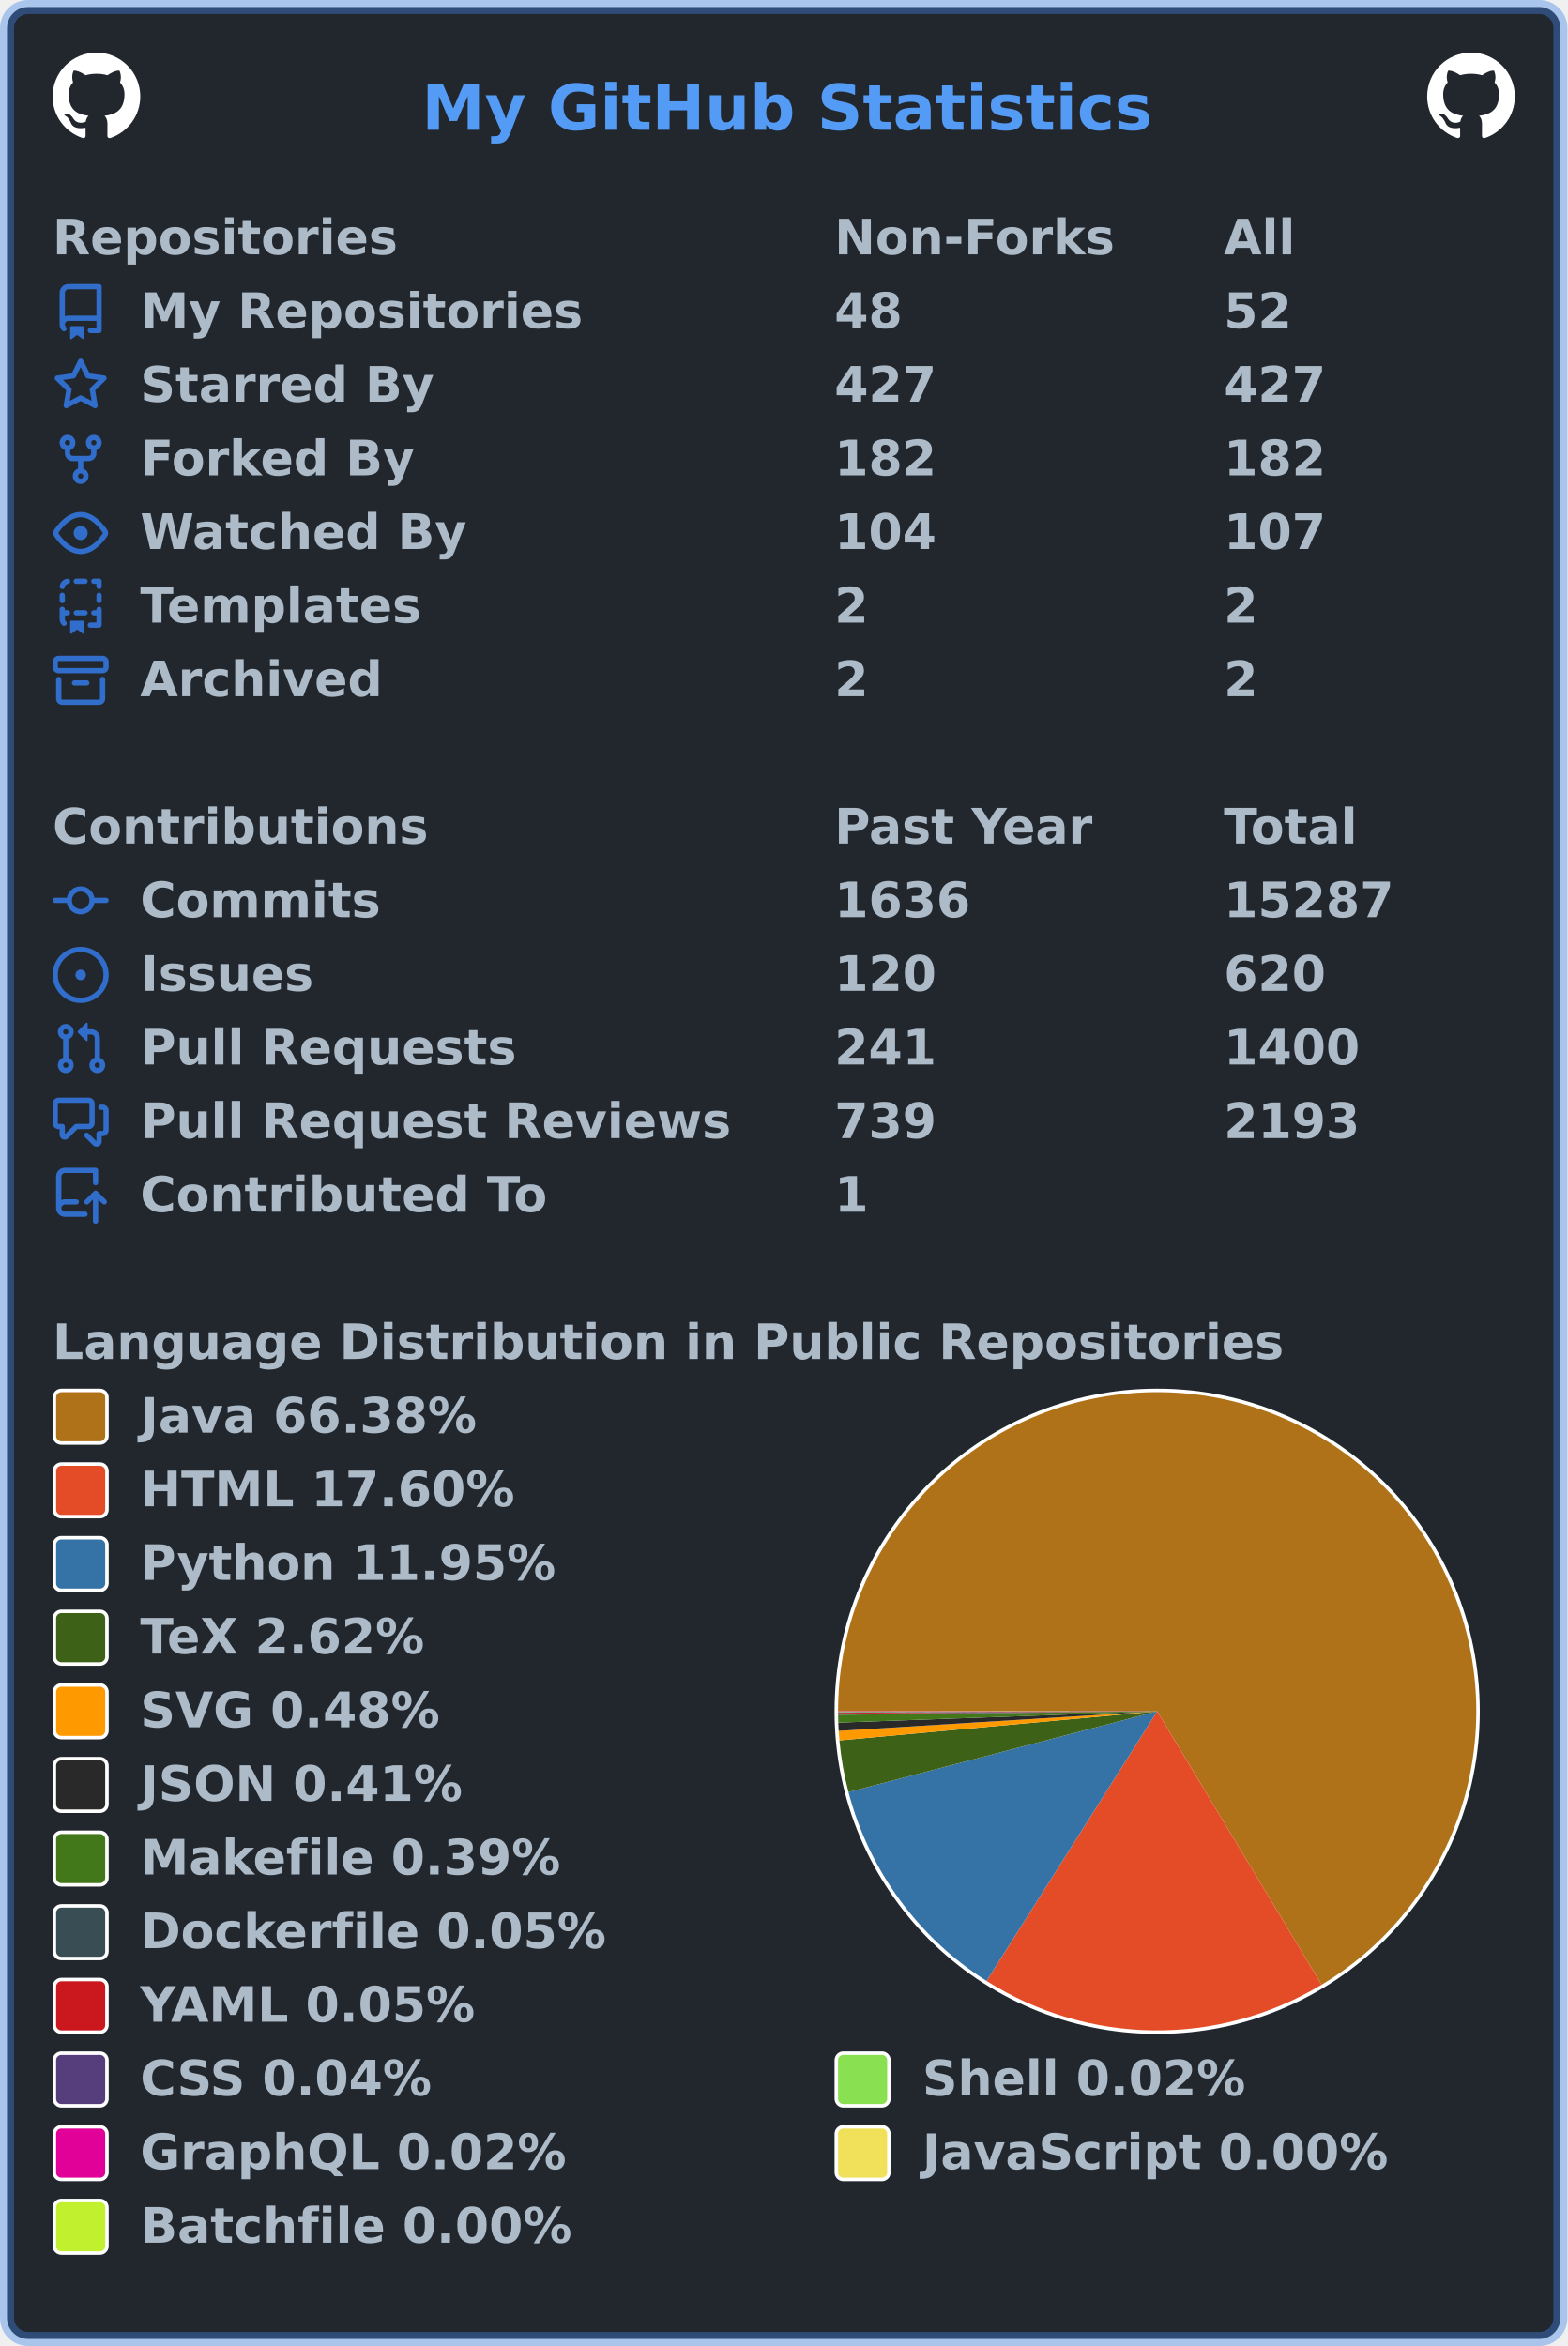
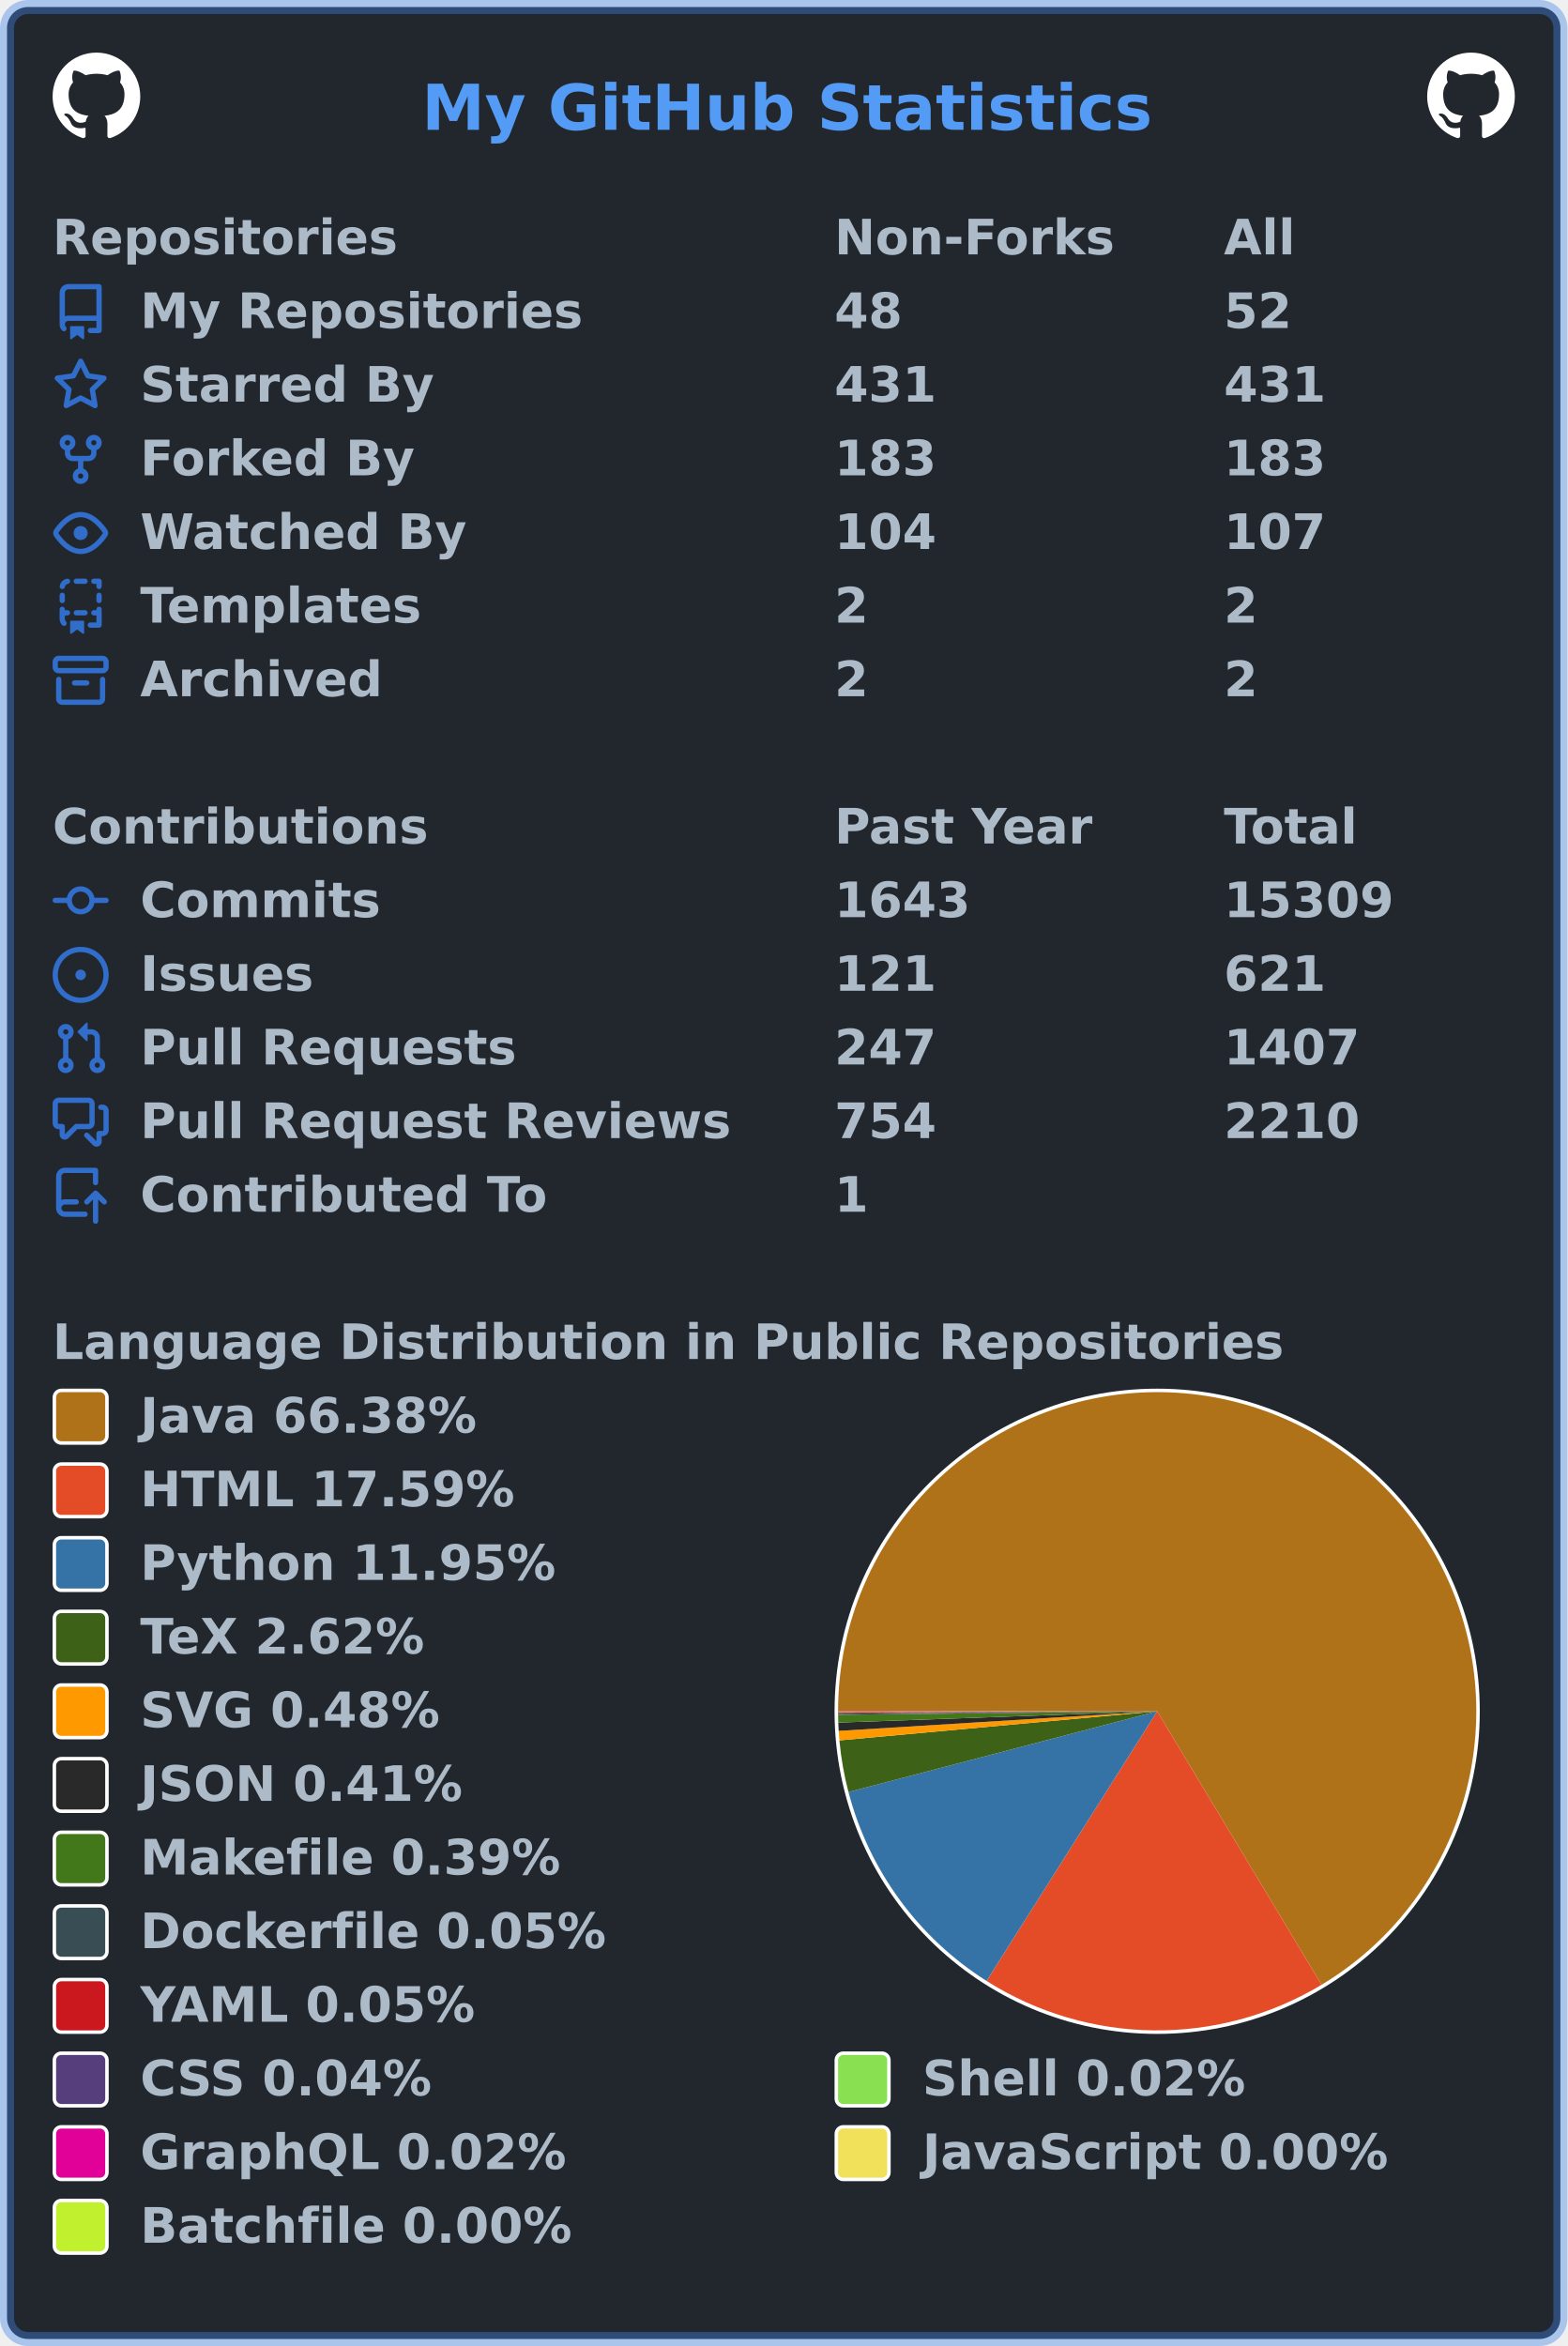
<svg xmlns="http://www.w3.org/2000/svg" width="447" height="669" viewBox="0 0 447 669" lang="en" xml:lang="en">
  <rect x="2" y="2" stroke-width="4" rx="6" width="443" height="665" stroke="rgba(65,132,228,0.4)" fill="#22272e" />
  <g font-weight="600" font-size="110pt" font-family="Verdana,Geneva,DejaVu Sans,sans-serif" text-rendering="geometricPrecision">
    <text x="978" y="301" lengthAdjust="spacingAndGlyphs" textLength="1671" transform="scale(0.123)" fill="#539bf5">My GitHub Statistics</text>
    <svg x="15" y="15" width="25" height="25" viewBox="0 0 16 16">
      <path fill="#ffffff" fill-rule="evenodd" d="M8 0C3.58 0 0 3.58 0 8c0 3.54 2.29 6.53 5.47 7.59.4.07.55-.17.55-.38 0-.19-.01-.82-.01-1.49-2.01.37-2.53-.49-2.69-.94-.09-.23-.48-.94-.82-1.13-.28-.15-.68-.52-.01-.53.63-.01 1.08.58 1.23.82.72 1.21 1.87.87 2.33.66.07-.52.28-.87.51-1.07-1.78-.2-3.64-.89-3.64-3.95 0-.87.31-1.59.82-2.15-.08-.2-.36-1.02.08-2.12 0 0 .67-.21 2.2.82.64-.18 1.32-.27 2-.27.68 0 1.36.09 2 .27 1.53-1.04 2.2-.82 2.2-.82.44 1.1.16 1.92.08 2.12.51.56.82 1.27.82 2.15 0 3.07-1.87 3.75-3.65 3.95.29.25.54.73.54 1.48 0 1.07-.01 1.93-.01 2.2 0 .21.15.46.55.38A8.013 8.013 0 0016 8c0-4.42-3.58-8-8-8z" />
    </svg>
    <svg x="407" y="15" width="25" height="25" viewBox="0 0 16 16">
      <path fill="#ffffff" fill-rule="evenodd" d="M8 0C3.58 0 0 3.58 0 8c0 3.54 2.29 6.53 5.47 7.59.4.07.55-.17.55-.38 0-.19-.01-.82-.01-1.49-2.01.37-2.53-.49-2.69-.94-.09-.23-.48-.94-.82-1.13-.28-.15-.68-.52-.01-.53.63-.01 1.08.58 1.23.82.72 1.21 1.87.87 2.33.66.07-.52.28-.87.51-1.07-1.78-.2-3.64-.89-3.64-3.95 0-.87.31-1.59.82-2.15-.08-.2-.36-1.02.08-2.12 0 0 .67-.21 2.2.82.64-.18 1.32-.27 2-.27.68 0 1.36.09 2 .27 1.53-1.04 2.2-.82 2.2-.82.44 1.1.16 1.92.08 2.12.51.56.82 1.27.82 2.15 0 3.07-1.87 3.75-3.65 3.95.29.25.54.73.54 1.48 0 1.07-.01 1.93-.01 2.2 0 .21.15.46.55.38A8.013 8.013 0 0016 8c0-4.42-3.58-8-8-8z" />
    </svg>
    <g transform="translate(0, 60)" fill="#adbac7">
      <g transform="translate(15, 0)">
        <g transform="scale(0.095)">
          <text x="0" y="132" textLength="1020" lengthAdjust="spacingAndGlyphs">Repositories</text>
          <text x="2347" y="132" textLength="832" lengthAdjust="spacingAndGlyphs">Non-Forks</text>
          <text x="3516" y="132" textLength="206" lengthAdjust="spacingAndGlyphs">All</text>
        </g>
      </g>
      <g transform="translate(15, 21)">
        <path fill="#316dca" fill-rule="evenodd" d="M2 2.5A2.5 2.5 0 014.5 0h8.75a.75.75 0 01.75.75v12.5a.75.75 0 01-.75.75h-2.5a.75.75 0 110-1.5h1.75v-2h-8a1 1 0 00-.714 1.7.75.75 0 01-1.072 1.05A2.495 2.495 0 012 11.5v-9zm10.5-1V9h-8c-.356 0-.694.074-1 .208V2.5a1 1 0 011-1h8zM5 12.25v3.25a.25.25 0 00.4.2l1.45-1.087a.25.25 0 01.3 0L8.6 15.7a.25.25 0 00.4-.2v-3.25a.25.25 0 00-.25-.25h-3.5a.25.25 0 00-.25.25z" />
        <g transform="scale(0.095)">
          <text lengthAdjust="spacingAndGlyphs" textLength="1312" x="263" y="132">My Repositories</text>
          <text lengthAdjust="spacingAndGlyphs" textLength="210" x="2347" y="132">48</text>
          <text lengthAdjust="spacingAndGlyphs" textLength="210" x="3516" y="132">52</text>
        </g>
      </g>
      <g transform="translate(15, 42)">
        <path fill="#316dca" fill-rule="evenodd" d="M8 .25a.75.75 0 01.673.418l1.882 3.815 4.21.612a.75.75 0 01.416 1.279l-3.046 2.97.719 4.192a.75.75 0 01-1.088.791L8 12.347l-3.766 1.98a.75.75 0 01-1.088-.79l.72-4.194L.818 6.374a.75.75 0 01.416-1.28l4.21-.611L7.327.668A.75.75 0 018 .25zm0 2.445L6.615 5.5a.75.75 0 01-.564.41l-3.097.45 2.24 2.184a.75.75 0 01.216.664l-.528 3.084 2.769-1.456a.75.75 0 01.698 0l2.77 1.456-.53-3.084a.75.75 0 01.216-.664l2.24-2.183-3.096-.45a.75.75 0 01-.564-.41L8 2.694v.001z" />
        <g transform="scale(0.095)">
          <text lengthAdjust="spacingAndGlyphs" textLength="874" x="263" y="132">Starred By</text>
-           <text lengthAdjust="spacingAndGlyphs" textLength="315" x="2347" y="132">427</text>
-           <text lengthAdjust="spacingAndGlyphs" textLength="315" x="3516" y="132">427</text>
+           <text lengthAdjust="spacingAndGlyphs" textLength="315" x="2347" y="132">431</text>
+           <text lengthAdjust="spacingAndGlyphs" textLength="315" x="3516" y="132">431</text>
        </g>
      </g>
      <g transform="translate(15, 63)">
        <path fill="#316dca" fill-rule="evenodd" d="M5 3.25a.75.75 0 11-1.5 0 .75.75 0 011.5 0zm0 2.122a2.25 2.25 0 10-1.5 0v.878A2.25 2.25 0 005.75 8.5h1.5v2.128a2.251 2.251 0 101.5 0V8.5h1.5a2.25 2.25 0 002.25-2.25v-.878a2.25 2.25 0 10-1.5 0v.878a.75.75 0 01-.75.75h-4.5A.75.75 0 015 6.25v-.878zm3.75 7.378a.75.75 0 11-1.5 0 .75.75 0 011.5 0zm3-8.75a.75.75 0 100-1.5.75.75 0 000 1.5z" />
        <g transform="scale(0.095)">
          <text lengthAdjust="spacingAndGlyphs" textLength="828" x="263" y="132">Forked By</text>
-           <text lengthAdjust="spacingAndGlyphs" textLength="315" x="2347" y="132">182</text>
-           <text lengthAdjust="spacingAndGlyphs" textLength="315" x="3516" y="132">182</text>
+           <text lengthAdjust="spacingAndGlyphs" textLength="315" x="2347" y="132">183</text>
+           <text lengthAdjust="spacingAndGlyphs" textLength="315" x="3516" y="132">183</text>
        </g>
      </g>
      <g transform="translate(15, 84)">
        <path fill="#316dca" fill-rule="evenodd" d="M1.679 7.932c.412-.621 1.242-1.75 2.366-2.717C5.175 4.242 6.527 3.5 8 3.5c1.473 0 2.824.742 3.955 1.715 1.124.967 1.954 2.096 2.366 2.717a.119.119 0 010 .136c-.412.621-1.242 1.75-2.366 2.717C10.825 11.758 9.473 12.5 8 12.5c-1.473 0-2.824-.742-3.955-1.715C2.92 9.818 2.09 8.69 1.679 8.068a.119.119 0 010-.136zM8 2c-1.981 0-3.67.992-4.933 2.078C1.797 5.169.88 6.423.43 7.1a1.619 1.619 0 000 1.798c.45.678 1.367 1.932 2.637 3.024C4.329 13.008 6.019 14 8 14c1.981 0 3.67-.992 4.933-2.078 1.27-1.091 2.187-2.345 2.637-3.023a1.619 1.619 0 000-1.798c-.45-.678-1.367-1.932-2.637-3.023C11.671 2.992 9.981 2 8 2zm0 8a2 2 0 100-4 2 2 0 000 4z" />
        <g transform="scale(0.095)">
          <text lengthAdjust="spacingAndGlyphs" textLength="993" x="263" y="132">Watched By</text>
          <text lengthAdjust="spacingAndGlyphs" textLength="315" x="2347" y="132">104</text>
          <text lengthAdjust="spacingAndGlyphs" textLength="315" x="3516" y="132">107</text>
        </g>
      </g>
      <g transform="translate(15, 105)">
        <path fill="#316dca" fill-rule="evenodd" d="M6 .75A.75.75 0 016.75 0h2.5a.75.75 0 010 1.5h-2.5A.75.75 0 016 .75zm5 0a.75.75 0 01.75-.75h1.5a.75.75 0 01.75.75v1.5a.75.75 0 01-1.5 0V1.5h-.75A.75.75 0 0111 .75zM4.992.662a.75.75 0 01-.636.848c-.436.063-.783.41-.846.846a.75.75 0 01-1.485-.212A2.501 2.501 0 014.144.025a.75.75 0 01.848.637zM2.75 4a.75.75 0 01.75.75v1.5a.75.75 0 01-1.5 0v-1.5A.75.75 0 012.75 4zm10.5 0a.75.75 0 01.75.75v1.5a.75.75 0 01-1.5 0v-1.5a.75.75 0 01.75-.75zM2.75 8a.75.75 0 01.75.75v.268A1.72 1.72 0 013.75 9h.5a.75.75 0 010 1.5h-.5a.25.25 0 00-.25.25v.75c0 .28.114.532.3.714a.75.75 0 01-1.05 1.072A2.495 2.495 0 012 11.5V8.75A.75.75 0 012.75 8zm10.5 0a.75.75 0 01.75.75v4.5a.75.75 0 01-.75.75h-2.5a.75.75 0 010-1.5h1.75v-2h-.75a.75.75 0 010-1.5h.75v-.25a.75.75 0 01.75-.75zM6 9.75A.75.75 0 016.75 9h2.5a.75.75 0 010 1.5h-2.5A.75.75 0 016 9.75zm-1 2.5v3.25a.25.25 0 00.4.2l1.45-1.087a.25.25 0 01.3 0L8.6 15.7a.25.25 0 00.4-.2v-3.25a.25.25 0 00-.25-.25h-3.5a.25.25 0 00-.25.25z" />
        <g transform="scale(0.095)">
          <text lengthAdjust="spacingAndGlyphs" textLength="868" x="263" y="132">Templates</text>
          <text lengthAdjust="spacingAndGlyphs" textLength="105" x="2347" y="132">2</text>
          <text lengthAdjust="spacingAndGlyphs" textLength="105" x="3516" y="132">2</text>
        </g>
      </g>
      <g transform="translate(15, 126)">
        <path fill="#316dca" fill-rule="evenodd" d="M1.75 2.5a.25.25 0 00-.25.25v1.5c0 .138.112.25.25.25h12.5a.25.25 0 00.25-.25v-1.5a.25.25 0 00-.25-.25H1.75zM0 2.75C0 1.784.784 1 1.75 1h12.5c.966 0 1.75.784 1.75 1.75v1.5A1.75 1.75 0 0114.25 6H1.75A1.75 1.75 0 010 4.25v-1.5zM1.75 7a.75.75 0 01.75.75v5.5c0 .138.112.25.25.25h10.5a.25.25 0 00.25-.25v-5.5a.75.75 0 111.5 0v5.5A1.75 1.75 0 0113.25 15H2.75A1.75 1.75 0 011 13.25v-5.5A.75.75 0 011.75 7zm4.5 1a.75.75 0 000 1.5h3.5a.75.75 0 100-1.5h-3.5z" />
        <g transform="scale(0.095)">
          <text lengthAdjust="spacingAndGlyphs" textLength="726" x="263" y="132">Archived</text>
          <text lengthAdjust="spacingAndGlyphs" textLength="105" x="2347" y="132">2</text>
          <text lengthAdjust="spacingAndGlyphs" textLength="105" x="3516" y="132">2</text>
        </g>
      </g>
    </g>
    <g transform="translate(0, 228)" fill="#adbac7">
      <g transform="translate(15, 0)">
        <g transform="scale(0.095)">
          <text x="0" y="132" textLength="1112" lengthAdjust="spacingAndGlyphs">Contributions</text>
          <text x="2347" y="132" textLength="774" lengthAdjust="spacingAndGlyphs">Past Year</text>
          <text x="3516" y="132" textLength="414" lengthAdjust="spacingAndGlyphs">Total</text>
        </g>
      </g>
      <g transform="translate(15, 21)">
        <path fill="#316dca" fill-rule="evenodd" d="M10.5 7.75a2.5 2.5 0 11-5 0 2.5 2.5 0 015 0zm1.43.75a4.002 4.002 0 01-7.86 0H.75a.75.75 0 110-1.5h3.32a4.001 4.001 0 017.86 0h3.32a.75.75 0 110 1.5h-3.32z" />
        <g transform="scale(0.095)">
          <text lengthAdjust="spacingAndGlyphs" textLength="734" x="263" y="132">Commits</text>
-           <text lengthAdjust="spacingAndGlyphs" textLength="420" x="2347" y="132">1636</text>
-           <text lengthAdjust="spacingAndGlyphs" textLength="525" x="3516" y="132">15287</text>
+           <text lengthAdjust="spacingAndGlyphs" textLength="420" x="2347" y="132">1643</text>
+           <text lengthAdjust="spacingAndGlyphs" textLength="525" x="3516" y="132">15309</text>
        </g>
      </g>
      <g transform="translate(15, 42)">
        <path fill="#316dca" d="M8 9.5a1.5 1.5 0 100-3 1.5 1.5 0 000 3z" />
        <path fill="#316dca" fill-rule="evenodd" d="M8 0a8 8 0 100 16A8 8 0 008 0zM1.5 8a6.5 6.5 0 1113 0 6.5 6.5 0 01-13 0z" />
        <g transform="scale(0.095)">
          <text lengthAdjust="spacingAndGlyphs" textLength="512" x="263" y="132">Issues</text>
-           <text lengthAdjust="spacingAndGlyphs" textLength="315" x="2347" y="132">120</text>
-           <text lengthAdjust="spacingAndGlyphs" textLength="315" x="3516" y="132">620</text>
+           <text lengthAdjust="spacingAndGlyphs" textLength="315" x="2347" y="132">121</text>
+           <text lengthAdjust="spacingAndGlyphs" textLength="315" x="3516" y="132">621</text>
        </g>
      </g>
      <g transform="translate(15, 63)">
        <path fill="#316dca" fill-rule="evenodd" d="M7.177 3.073L9.573.677A.25.25 0 0110 .854v4.792a.25.25 0 01-.427.177L7.177 3.427a.25.25 0 010-.354zM3.75 2.5a.75.75 0 100 1.5.75.75 0 000-1.5zm-2.25.75a2.25 2.25 0 113 2.122v5.256a2.251 2.251 0 11-1.5 0V5.372A2.25 2.25 0 011.5 3.25zM11 2.5h-1V4h1a1 1 0 011 1v5.628a2.251 2.251 0 101.5 0V5A2.5 2.5 0 0011 2.5zm1 10.25a.75.75 0 111.5 0 .75.75 0 01-1.5 0zM3.75 12a.75.75 0 100 1.5.75.75 0 000-1.5z" />
        <g transform="scale(0.095)">
          <text lengthAdjust="spacingAndGlyphs" textLength="1113" x="263" y="132">Pull Requests</text>
-           <text lengthAdjust="spacingAndGlyphs" textLength="315" x="2347" y="132">241</text>
-           <text lengthAdjust="spacingAndGlyphs" textLength="420" x="3516" y="132">1400</text>
+           <text lengthAdjust="spacingAndGlyphs" textLength="315" x="2347" y="132">247</text>
+           <text lengthAdjust="spacingAndGlyphs" textLength="420" x="3516" y="132">1407</text>
        </g>
      </g>
      <g transform="translate(15, 84)">
        <path fill="#316dca" fill-rule="evenodd" d="M1.5 2.75a.25.25 0 01.25-.25h8.5a.25.25 0 01.25.25v5.5a.25.25 0 01-.25.25h-3.5a.75.75 0 00-.53.22L3.5 11.44V9.25a.75.75 0 00-.75-.75h-1a.25.25 0 01-.25-.25v-5.5zM1.75 1A1.75 1.75 0 000 2.75v5.5C0 9.216.784 10 1.75 10H2v1.543a1.457 1.457 0 002.487 1.03L7.061 10h3.189A1.75 1.75 0 0012 8.25v-5.5A1.75 1.75 0 0010.25 1h-8.5zM14.5 4.75a.25.25 0 00-.25-.25h-.5a.75.75 0 110-1.5h.5c.966 0 1.75.784 1.75 1.75v5.5A1.75 1.75 0 0114.25 12H14v1.543a1.457 1.457 0 01-2.487 1.03L9.22 12.28a.75.75 0 111.06-1.06l2.22 2.22v-2.19a.75.75 0 01.75-.75h1a.25.25 0 00.25-.25v-5.5z" />
        <g transform="scale(0.095)">
          <text lengthAdjust="spacingAndGlyphs" textLength="1762" x="263" y="132">Pull Request Reviews</text>
-           <text lengthAdjust="spacingAndGlyphs" textLength="315" x="2347" y="132">739</text>
-           <text lengthAdjust="spacingAndGlyphs" textLength="420" x="3516" y="132">2193</text>
+           <text lengthAdjust="spacingAndGlyphs" textLength="315" x="2347" y="132">754</text>
+           <text lengthAdjust="spacingAndGlyphs" textLength="420" x="3516" y="132">2210</text>
        </g>
      </g>
      <g transform="translate(15, 105)">
        <path fill="#316dca" fill-rule="evenodd" d="M1 2.5A2.5 2.5 0 013.5 0h8.75a.75.75 0 01.75.75v3.5a.75.75 0 01-1.5 0V1.5h-8a1 1 0 00-1 1v6.708A2.492 2.492 0 013.5 9h3.25a.75.75 0 010 1.5H3.5a1 1 0 100 2h5.75a.75.75 0 010 1.5H3.5A2.5 2.5 0 011 11.5v-9zm13.23 7.79a.75.75 0 001.06-1.06l-2.505-2.505a.75.75 0 00-1.06 0L9.22 9.229a.75.75 0 001.06 1.061l1.225-1.224v6.184a.75.75 0 001.5 0V9.066l1.224 1.224z" />
        <g transform="scale(0.095)">
          <text lengthAdjust="spacingAndGlyphs" textLength="1234" x="263" y="132">Contributed To</text>
          <text lengthAdjust="spacingAndGlyphs" textLength="105" x="2347" y="132">1</text>
        </g>
      </g>
    </g>
    <g transform="translate(0, 375)" fill="#adbac7">
      <g transform="translate(15, 0)">
        <g transform="scale(0.095)">
          <text x="0" y="132" textLength="3652" lengthAdjust="spacingAndGlyphs">Language Distribution in Public Repositories</text>
        </g>
      </g>
      <g transform="translate(238, 21)">
        <circle cx="92" cy="92" r="92" fill="#ffffff" />
      </g>
      <g transform="translate(239, 22)">
        <g>
-           <path fill-rule="evenodd" fill="#b07219" d="M 0.0,91 A 91 91 0 1 1 137.893 168.987 L 91,91 Z" />
-           <path fill-rule="evenodd" fill="#e34c26" d="M 137.893,168.987 A 91 91 0 0 1 42.34 167.897 L 91,91 Z" />
-           <path fill-rule="evenodd" fill="#3572A5" d="M 42.34,167.897 A 91 91 0 0 1 2.963 114.033 L 91,91 Z" />
-           <path fill-rule="evenodd" fill="#3D6117" d="M 2.963,114.033 A 91 91 0 0 1 0.38 99.304 L 91,91 Z" />
+           <path fill-rule="evenodd" fill="#b07219" d="M 0.0,91 A 91 91 0 1 1 137.888 168.99 L 91,91 Z" />
+           <path fill-rule="evenodd" fill="#e34c26" d="M 137.888,168.99 A 91 91 0 0 1 42.339 167.897 L 91,91 Z" />
+           <path fill-rule="evenodd" fill="#3572A5" d="M 42.339,167.897 A 91 91 0 0 1 2.963 114.031 L 91,91 Z" />
+           <path fill-rule="evenodd" fill="#3D6117" d="M 2.963,114.031 A 91 91 0 0 1 0.38 99.304 L 91,91 Z" />
          <path fill-rule="evenodd" fill="#ff9900" d="M 0.38,99.304 A 91 91 0 0 1 0.172 96.59 L 91,91 Z" />
          <path fill-rule="evenodd" fill="#292929" d="M 0.172,96.59 A 91 91 0 0 1 0.057 94.229 L 91,91 Z" />
          <path fill-rule="evenodd" fill="#427819" d="M 0.057,94.229 A 91 91 0 0 1 0.006 92.004 L 91,91 Z" />
          <path fill-rule="evenodd" fill="#384d54" d="M 0.006,92.004 A 91 91 0 0 1 0.003 91.694 L 91,91 Z" />
          <path fill-rule="evenodd" fill="#cb171e" d="M 0.003,91.694 A 91 91 0 0 1 0.001 91.42 L 91,91 Z" />
          <path fill-rule="evenodd" fill="#563d7c" d="M 0.001,91.42 A 91 91 0 0 1 0 91.211 L 91,91 Z" />
-           <path fill-rule="evenodd" fill="#89e051" d="M 0,91.211 A 91 91 0 0 1 6.861419493020549e-05 91.112 L 91,91 Z" />
-           <path fill-rule="evenodd" fill="#e10098" d="M 6.861419493020549e-05,91.112 A 91 91 0 0 1 1.356593756440816e-06 91.016 L 91,91 Z" />
-           <path fill-rule="evenodd" fill="#f1e05a" d="M 1.356593756440816e-06,91.016 A 91 91 0 0 1 1.4679208959478274e-07 91.005 L 91,91 Z" />
-           <path fill-rule="evenodd" fill="#C1F12E" d="M 1.4679208959478274e-07,91.005 A 91 91 0 0 1 0.0 91 L 91,91 Z" />
+           <path fill-rule="evenodd" fill="#89e051" d="M 0,91.211 A 91 91 0 0 1 6.861630387788864e-05 91.112 L 91,91 Z" />
+           <path fill-rule="evenodd" fill="#e10098" d="M 6.861630387788864e-05,91.112 A 91 91 0 0 1 1.3566354510885503e-06 91.016 L 91,91 Z" />
+           <path fill-rule="evenodd" fill="#f1e05a" d="M 1.3566354510885503e-06,91.016 A 91 91 0 0 1 1.4679659443572746e-07 91.005 L 91,91 Z" />
+           <path fill-rule="evenodd" fill="#C1F12E" d="M 1.4679659443572746e-07,91.005 A 91 91 0 0 1 0.0 91 L 91,91 Z" />
          <animateTransform attributeName="transform" attributeType="XML" type="rotate" from="0 91 91" to="360 91 91" dur="10s" repeatCount="indefinite" />
        </g>
      </g>
      <g transform="translate(15, 21)">
        <rect x="0.5" y="0.5" rx="2" width="15" height="15" fill="#b07219" stroke-width="1" stroke="#ffffff" />
        <text transform="scale(0.095)" x="263" y="132" textLength="1038" lengthAdjust="spacingAndGlyphs">Java 66.38%</text>
      </g>
      <g transform="translate(15, 42)">
        <rect x="0.5" y="0.5" rx="2" width="15" height="15" fill="#e34c26" stroke-width="1" stroke="#ffffff" />
-         <text transform="scale(0.095)" x="263" y="132" textLength="1142" lengthAdjust="spacingAndGlyphs">HTML 17.60%</text>
+         <text transform="scale(0.095)" x="263" y="132" textLength="1142" lengthAdjust="spacingAndGlyphs">HTML 17.59%</text>
      </g>
      <g transform="translate(15, 63)">
        <rect x="0.5" y="0.5" rx="2" width="15" height="15" fill="#3572A5" stroke-width="1" stroke="#ffffff" />
        <text transform="scale(0.095)" x="263" y="132" textLength="1254" lengthAdjust="spacingAndGlyphs">Python 11.95%</text>
      </g>
      <g transform="translate(15, 84)">
        <rect x="0.5" y="0.5" rx="2" width="15" height="15" fill="#3D6117" stroke-width="1" stroke="#ffffff" />
        <text transform="scale(0.095)" x="263" y="132" textLength="894" lengthAdjust="spacingAndGlyphs">TeX 2.62%</text>
      </g>
      <g transform="translate(15, 105)">
        <rect x="0.5" y="0.5" rx="2" width="15" height="15" fill="#ff9900" stroke-width="1" stroke="#ffffff" />
        <text transform="scale(0.095)" x="263" y="132" textLength="922" lengthAdjust="spacingAndGlyphs">SVG 0.48%</text>
      </g>
      <g transform="translate(15, 126)">
        <rect x="0.5" y="0.5" rx="2" width="15" height="15" fill="#292929" stroke-width="1" stroke="#ffffff" />
        <text transform="scale(0.095)" x="263" y="132" textLength="993" lengthAdjust="spacingAndGlyphs">JSON 0.41%</text>
      </g>
      <g transform="translate(15, 147)">
        <rect x="0.5" y="0.5" rx="2" width="15" height="15" fill="#427819" stroke-width="1" stroke="#ffffff" />
        <text transform="scale(0.095)" x="263" y="132" textLength="1272" lengthAdjust="spacingAndGlyphs">Makefile 0.39%</text>
      </g>
      <g transform="translate(15, 168)">
        <rect x="0.5" y="0.5" rx="2" width="15" height="15" fill="#384d54" stroke-width="1" stroke="#ffffff" />
        <text transform="scale(0.095)" x="263" y="132" textLength="1414" lengthAdjust="spacingAndGlyphs">Dockerfile 0.05%</text>
      </g>
      <g transform="translate(15, 189)">
        <rect x="0.5" y="0.5" rx="2" width="15" height="15" fill="#cb171e" stroke-width="1" stroke="#ffffff" />
        <text transform="scale(0.095)" x="263" y="132" textLength="1026" lengthAdjust="spacingAndGlyphs">YAML 0.05%</text>
      </g>
      <g transform="translate(15, 210)">
        <rect x="0.5" y="0.5" rx="2" width="15" height="15" fill="#563d7c" stroke-width="1" stroke="#ffffff" />
        <text transform="scale(0.095)" x="263" y="132" textLength="903" lengthAdjust="spacingAndGlyphs">CSS 0.04%</text>
        <rect x="223.5" y="0.5" rx="2" width="15" height="15" fill="#89e051" stroke-width="1" stroke="#ffffff" />
        <text transform="scale(0.095)" x="2611" y="132" textLength="982" lengthAdjust="spacingAndGlyphs">Shell 0.02%</text>
      </g>
      <g transform="translate(15, 231)">
        <rect x="0.5" y="0.5" rx="2" width="15" height="15" fill="#e10098" stroke-width="1" stroke="#ffffff" />
        <text transform="scale(0.095)" x="263" y="132" textLength="1305" lengthAdjust="spacingAndGlyphs">GraphQL 0.02%</text>
        <rect x="223.5" y="0.5" rx="2" width="15" height="15" fill="#f1e05a" stroke-width="1" stroke="#ffffff" />
        <text transform="scale(0.095)" x="2611" y="132" textLength="1412" lengthAdjust="spacingAndGlyphs">JavaScript 0.00%</text>
      </g>
      <g transform="translate(15, 252)">
        <rect x="0.5" y="0.5" rx="2" width="15" height="15" fill="#C1F12E" stroke-width="1" stroke="#ffffff" />
        <text transform="scale(0.095)" x="263" y="132" textLength="1304" lengthAdjust="spacingAndGlyphs">Batchfile 0.00%</text>
      </g>
    </g>
  </g>
</svg>
